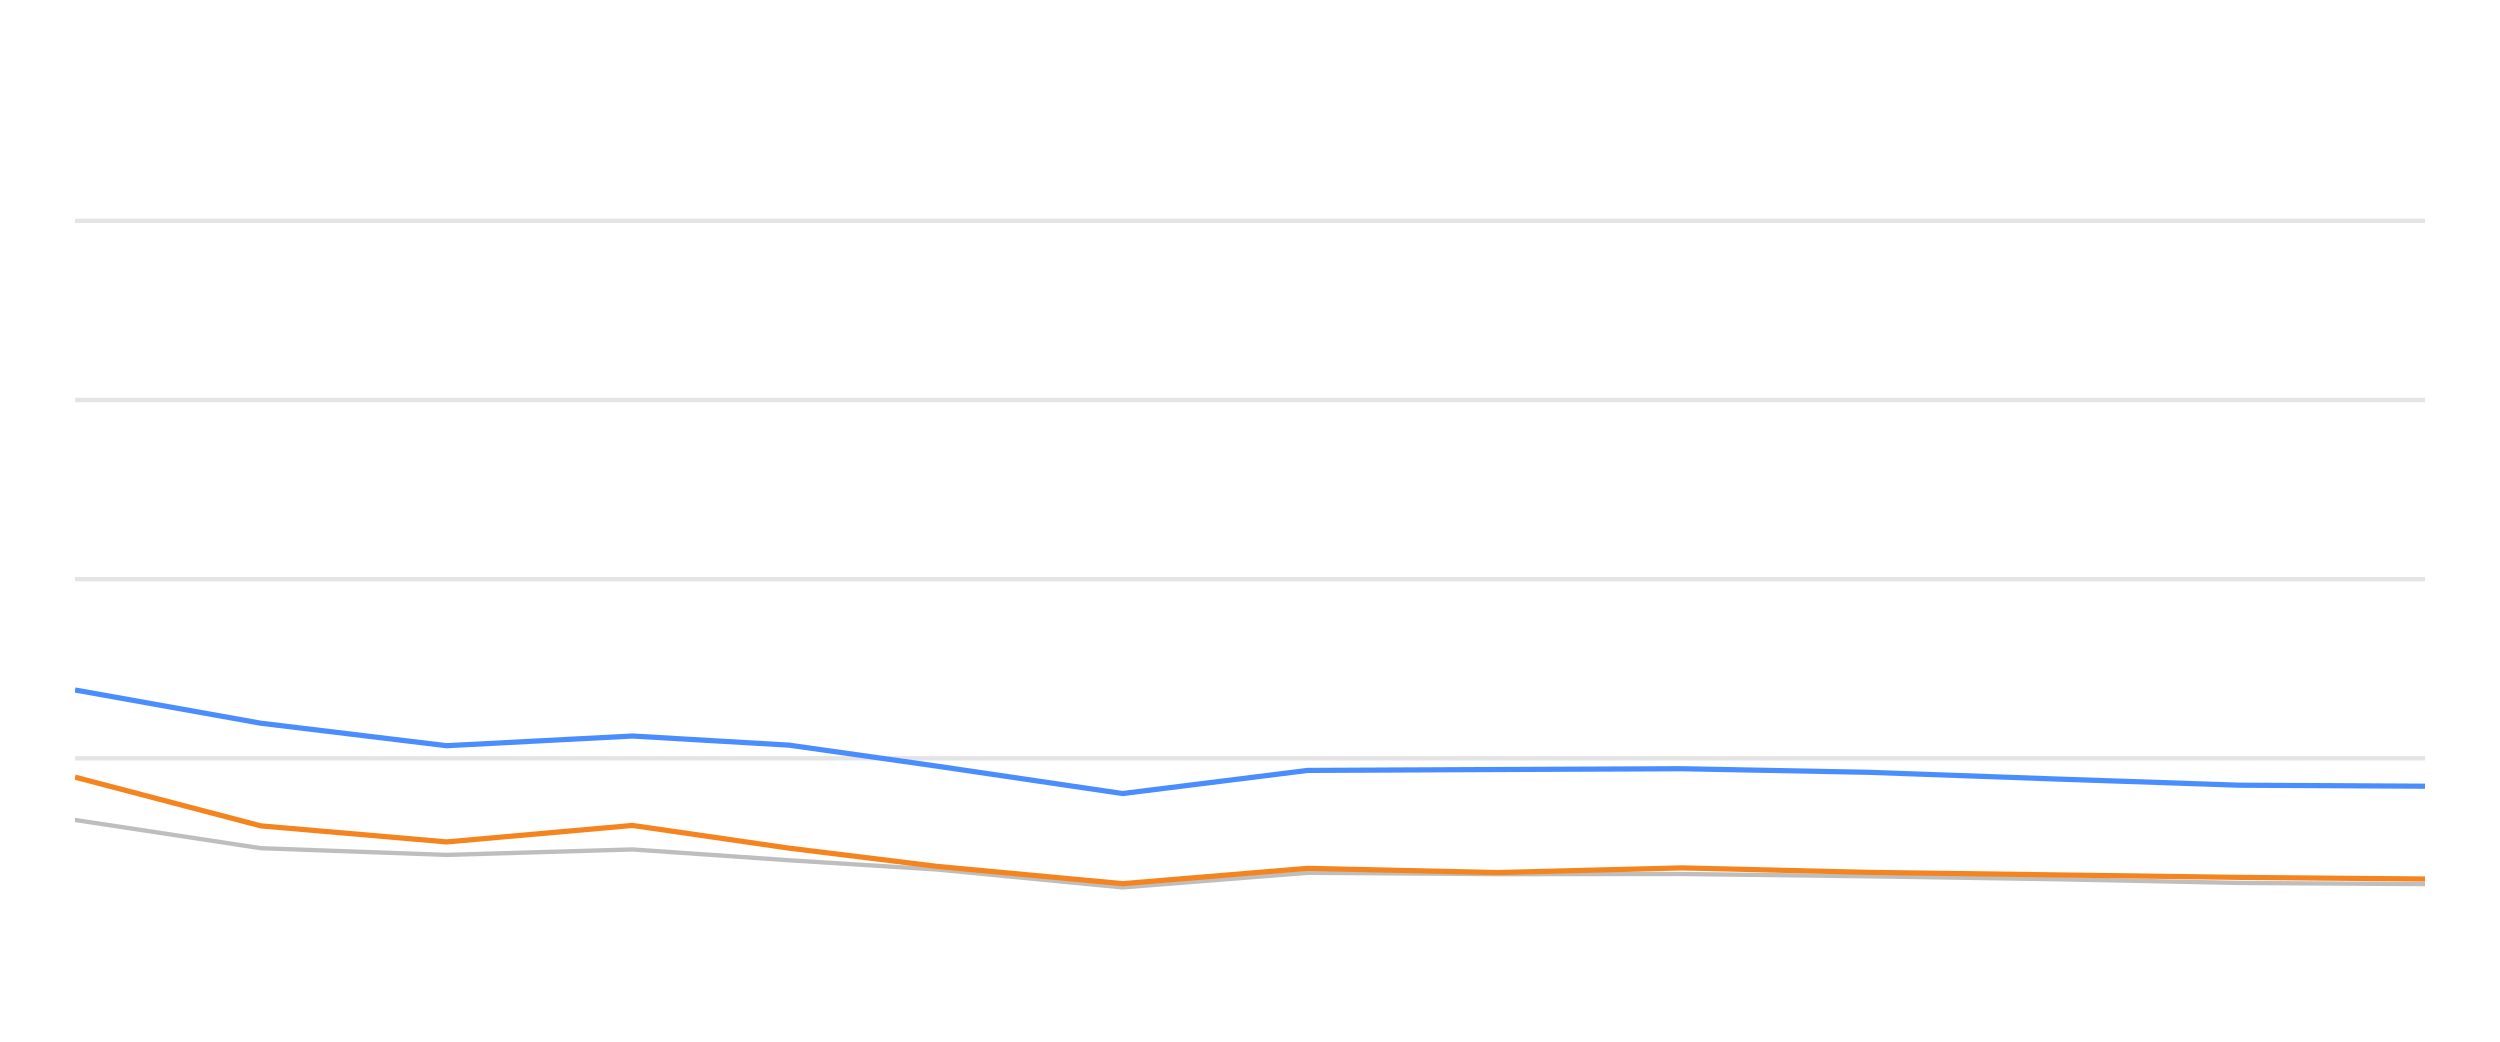
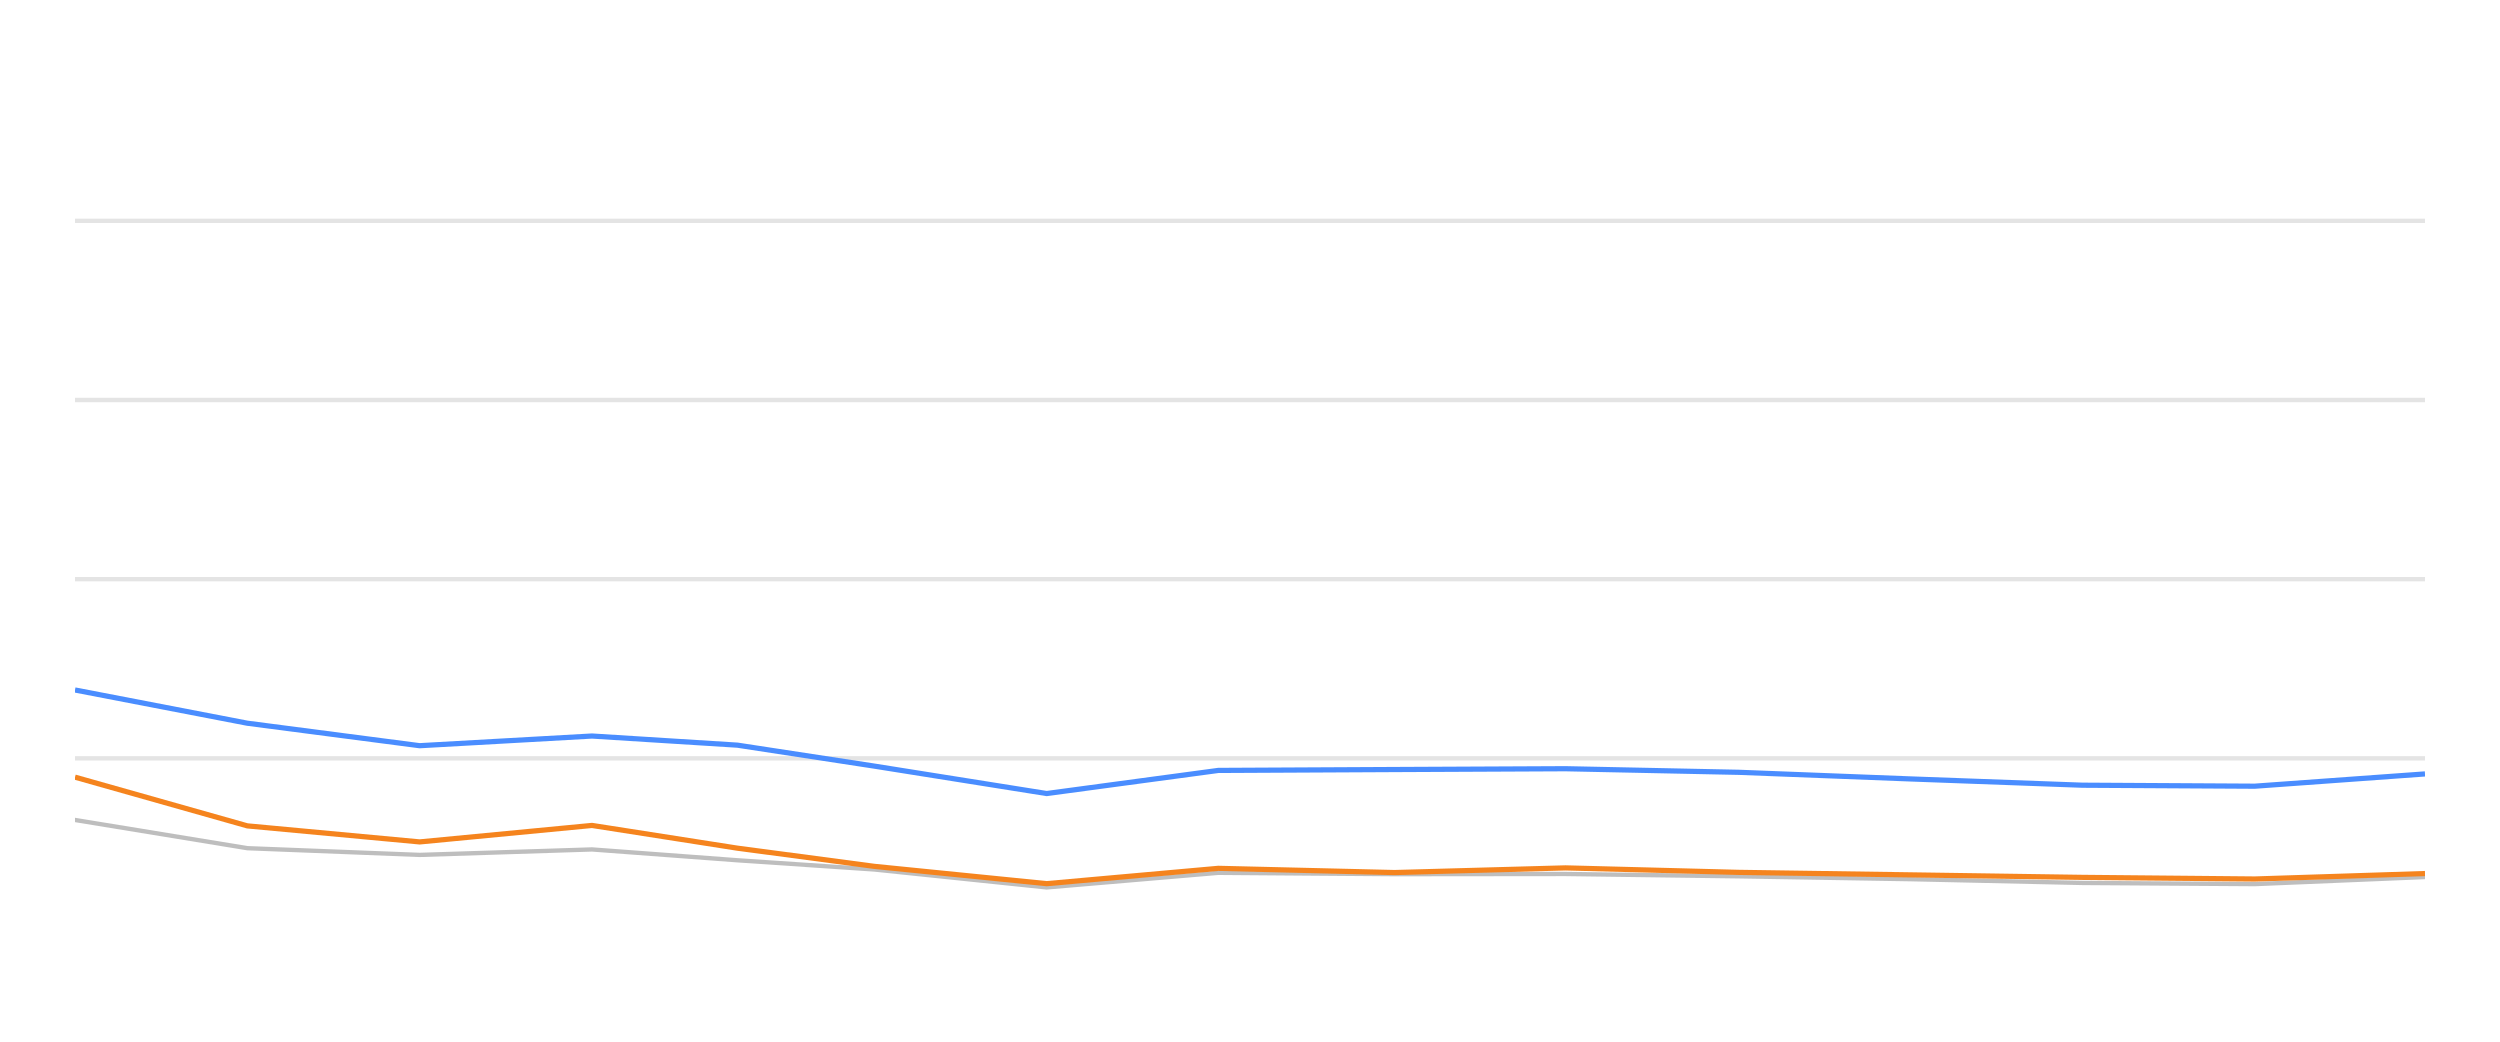
<svg xmlns="http://www.w3.org/2000/svg" width="288pt" height="120pt" viewBox="0 0 288 120" version="1.1">
  <defs>
    <style type="text/css">*{stroke-linejoin: round; stroke-linecap: butt}</style>
  </defs>
  <g id="figure_1">
    <g id="patch_1">
      <path d="M 0 120  L 288 120  L 288 0  L 0 0  L 0 120  z " style="fill: none; opacity: 0" />
    </g>
    <g id="axes_1">
      <g id="patch_2">
        <path d="M 8.64 108  L 279.36 108  L 279.36 4.8  L 8.64 4.8  L 8.64 108  z " style="fill: none" />
      </g>
      <g id="matplotlib.axis_1" />
      <g id="matplotlib.axis_2" />
      <g id="line2d_1">
-         <path d="M 8.64 87.36  L 279.36 87.36  " clip-path="url(#pbf5e30718b)" style="fill: none; stroke: #b2b2b2; stroke-opacity: 0.35; stroke-width: 0.5; stroke-linecap: square" />
+         <path d="M 8.64 87.36  L 279.36 87.36  " clip-path="url(#pb360394573)" style="fill: none; stroke: #b2b2b2; stroke-opacity: 0.35; stroke-width: 0.5; stroke-linecap: square" />
      </g>
      <g id="line2d_2">
-         <path d="M 8.64 66.72  L 279.36 66.72  " clip-path="url(#pbf5e30718b)" style="fill: none; stroke: #b2b2b2; stroke-opacity: 0.35; stroke-width: 0.5; stroke-linecap: square" />
+         <path d="M 8.64 66.72  L 279.36 66.72  " clip-path="url(#pb360394573)" style="fill: none; stroke: #b2b2b2; stroke-opacity: 0.35; stroke-width: 0.5; stroke-linecap: square" />
      </g>
      <g id="line2d_3">
-         <path d="M 8.64 46.08  L 279.36 46.08  " clip-path="url(#pbf5e30718b)" style="fill: none; stroke: #b2b2b2; stroke-opacity: 0.35; stroke-width: 0.5; stroke-linecap: square" />
+         <path d="M 8.64 46.08  L 279.36 46.08  " clip-path="url(#pb360394573)" style="fill: none; stroke: #b2b2b2; stroke-opacity: 0.35; stroke-width: 0.5; stroke-linecap: square" />
      </g>
      <g id="line2d_4">
-         <path d="M 8.64 25.44  L 279.36 25.44  " clip-path="url(#pbf5e30718b)" style="fill: none; stroke: #b2b2b2; stroke-opacity: 0.35; stroke-width: 0.5; stroke-linecap: square" />
+         <path d="M 8.64 25.44  L 279.36 25.44  " clip-path="url(#pb360394573)" style="fill: none; stroke: #b2b2b2; stroke-opacity: 0.35; stroke-width: 0.5; stroke-linecap: square" />
      </g>
      <g id="line2d_5">
-         <path d="M 8.64 94.46  L 30.043 97.711  L 51.447 98.485  L 72.85 97.855  L 90.919 99.104  L 107.928 100.167  L 129.321 102.231  L 150.633 100.549  L 172.525 100.704  L 193.752 100.683  L 215.278 100.951  L 236.637 101.282  L 257.963 101.715  L 279.36 101.849  " clip-path="url(#pbf5e30718b)" style="fill: none; stroke: #bebebe; stroke-width: 0.5; stroke-linecap: round" />
+         <path d="M 8.64 94.46  L 28.493 97.711  L 48.345 98.485  L 68.198 97.855  L 84.958 99.104  L 100.735 100.167  L 120.577 102.231  L 140.345 100.549  L 160.652 100.704  L 180.341 100.683  L 200.307 100.951  L 220.118 101.282  L 239.899 101.715  L 259.746 101.849  L 279.36 101.034  " clip-path="url(#pb360394573)" style="fill: none; stroke: #bebebe; stroke-width: 0.5; stroke-linecap: round" />
      </g>
      <g id="line2d_6">
-         <path d="M 8.64 79.486  L 30.043 83.315  L 51.447 85.905  L 72.85 84.79  L 90.919 85.843  L 107.928 88.258  L 129.321 91.416  L 150.633 88.753  L 172.525 88.65  L 193.752 88.557  L 215.278 88.97  L 236.637 89.734  L 257.963 90.456  L 279.36 90.57  " clip-path="url(#pbf5e30718b)" style="fill: none; stroke: #4a8dff; stroke-width: 0.6" />
+         <path d="M 8.64 79.486  L 28.493 83.315  L 48.345 85.905  L 68.198 84.79  L 84.958 85.843  L 100.735 88.258  L 120.577 91.416  L 140.345 88.753  L 160.652 88.65  L 180.341 88.557  L 200.307 88.97  L 220.118 89.734  L 239.899 90.456  L 259.746 90.57  L 279.36 89.156  " clip-path="url(#pb360394573)" style="fill: none; stroke: #4a8dff; stroke-width: 0.6" />
      </g>
      <g id="line2d_7">
-         <path d="M 8.64 89.527  L 30.043 95.141  L 51.447 96.989  L 72.85 95.09  L 90.919 97.711  L 107.928 99.806  L 129.321 101.798  L 150.633 100.033  L 172.525 100.518  L 193.752 99.981  L 215.278 100.497  L 236.637 100.786  L 257.963 101.075  L 279.36 101.261  " clip-path="url(#pbf5e30718b)" style="fill: none; stroke: #f5841e; stroke-width: 0.6" />
+         <path d="M 8.64 89.527  L 28.493 95.141  L 48.345 96.989  L 68.198 95.09  L 84.958 97.711  L 100.735 99.806  L 120.577 101.798  L 140.345 100.033  L 160.652 100.518  L 180.341 99.981  L 200.307 100.497  L 220.118 100.786  L 239.899 101.075  L 259.746 101.261  L 279.36 100.632  " clip-path="url(#pb360394573)" style="fill: none; stroke: #f5841e; stroke-width: 0.6" />
      </g>
    </g>
  </g>
  <defs>
-     <clipPath id="pbf5e30718b">
+     <clipPath id="pb360394573">
      <rect x="8.64" y="4.8" width="270.72" height="103.2" />
    </clipPath>
  </defs>
</svg>
